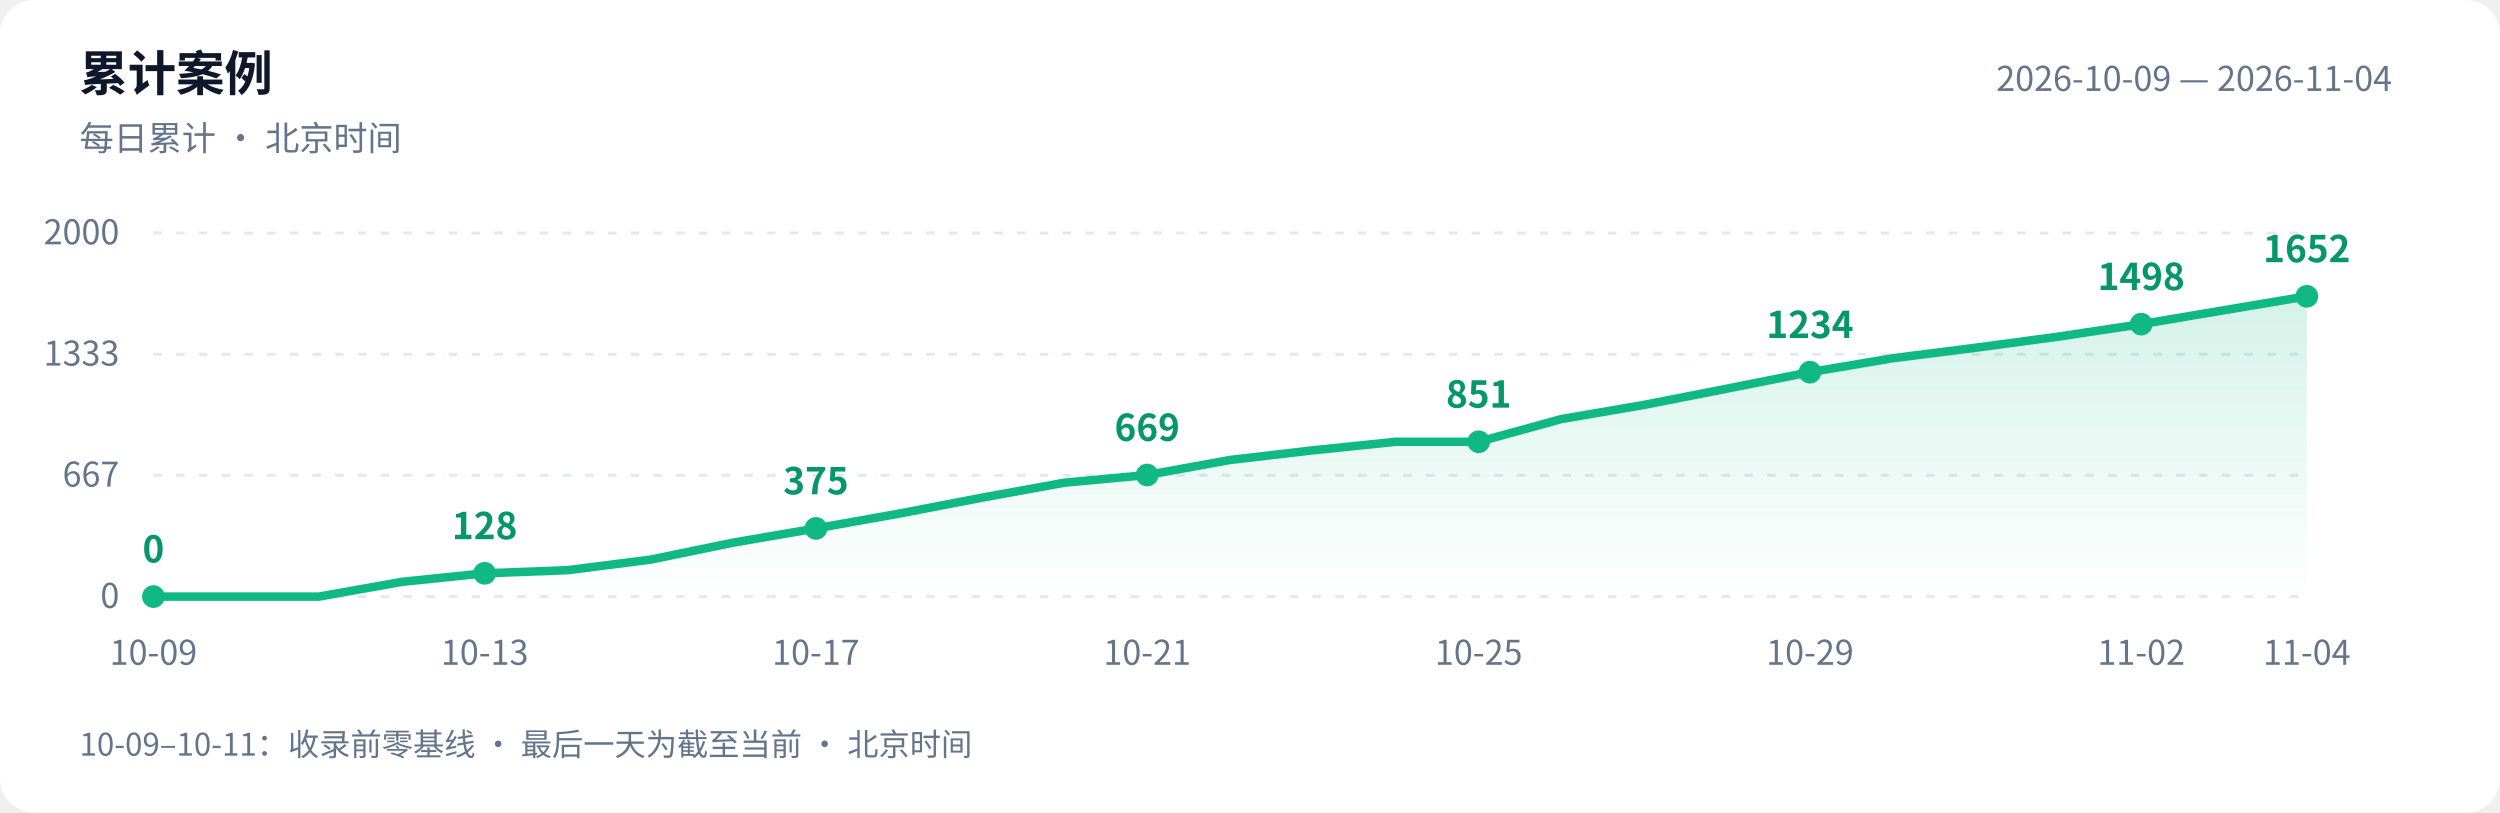
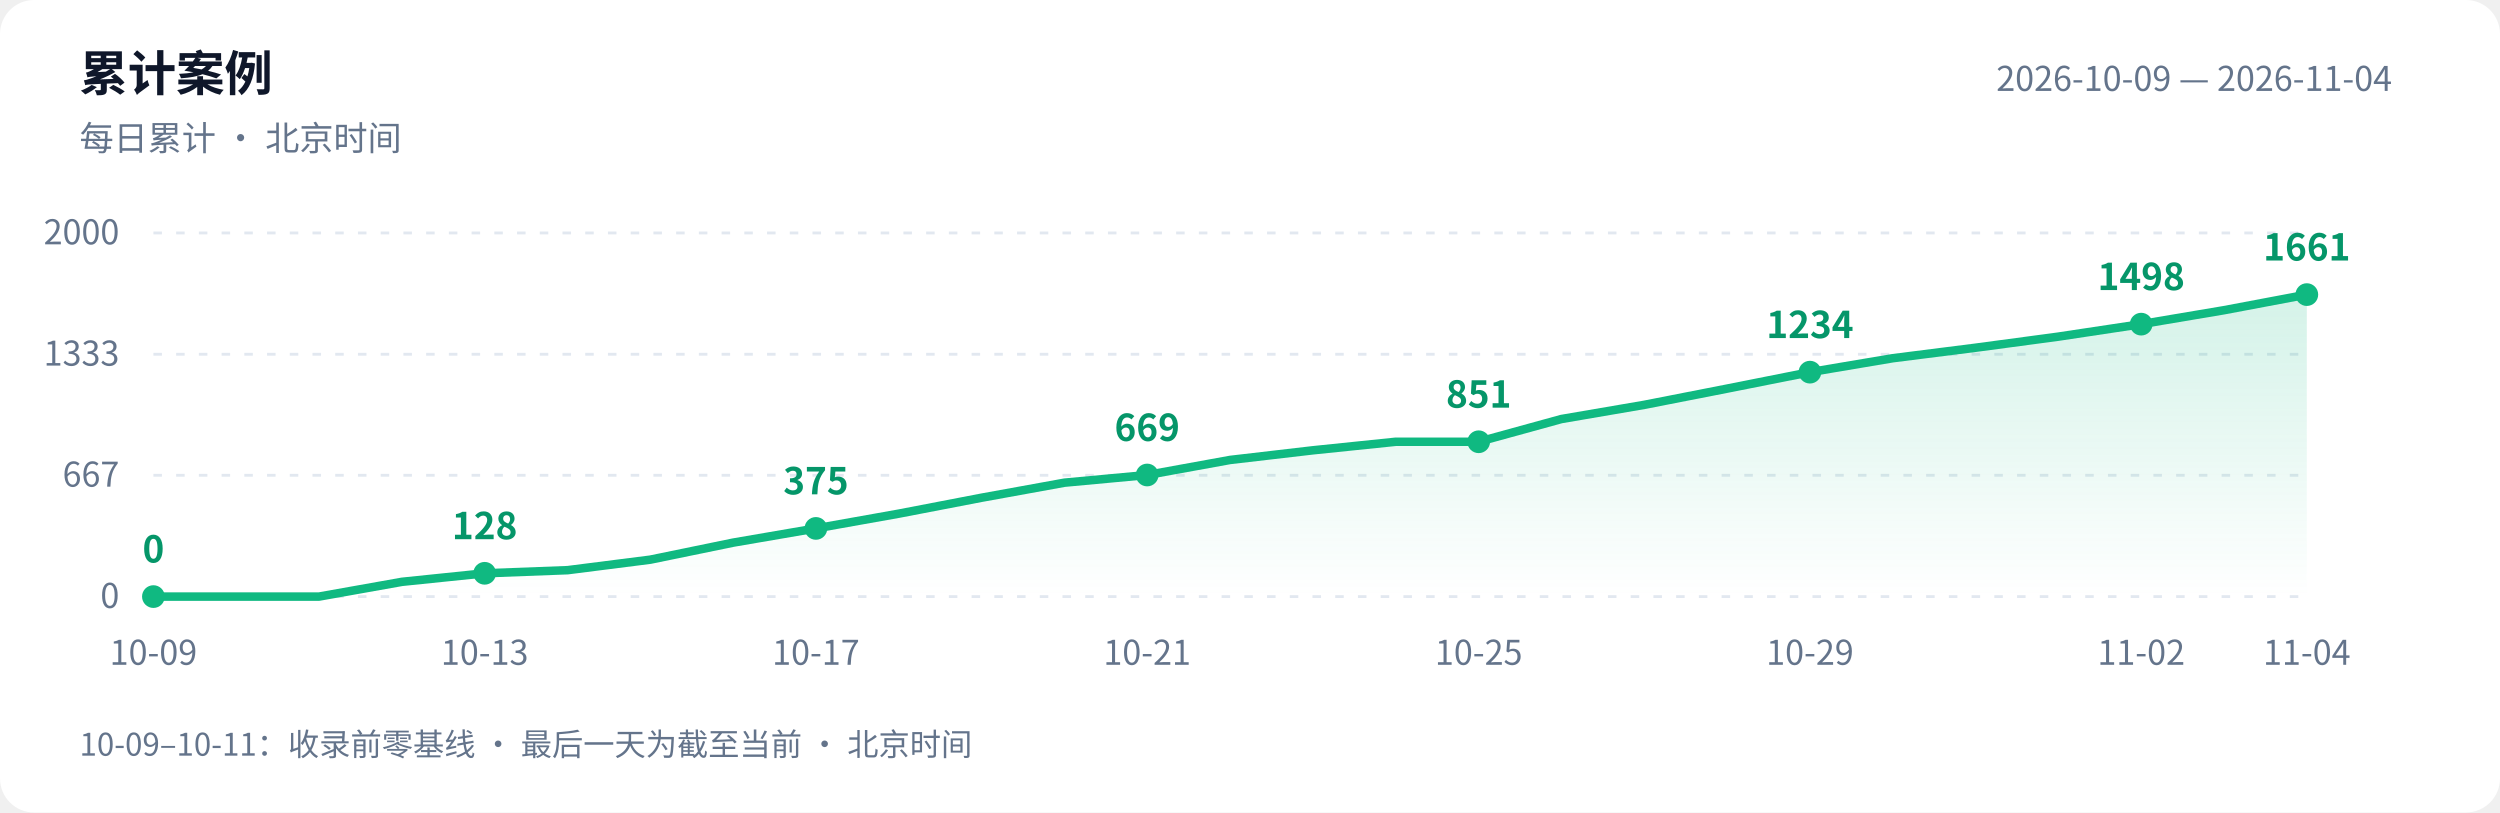
<svg xmlns="http://www.w3.org/2000/svg" width="880" height="286" viewBox="0 0 880 286" role="img" aria-labelledby="title desc">
  <defs>
    <linearGradient id="area" x1="0" y1="0" x2="0" y2="1">
      <stop offset="0" stop-color="#10b981" stop-opacity=".18" />
      <stop offset="1" stop-color="#10b981" stop-opacity="0" />
    </linearGradient>
  </defs>
  <style>text{font-family:-apple-system,BlinkMacSystemFont,"PingFang SC","Microsoft YaHei","WenQuanYi Zen Hei","Segoe UI","Noto Sans CJK SC",sans-serif;fill:#64748b;font-size:12px}.bg{fill:#fff}.heading{fill:#0f172a;font-size:17px;font-weight:600}.grid{stroke:#e2e8f0;stroke-dasharray:3 5}.value{fill:#059669;font-size:13px;font-weight:600}@media(prefers-color-scheme:dark){.bg{fill:#0d1117}text{fill:#8b949e}.heading{fill:#e6edf3}.grid{stroke:#30363d}.value{fill:#34d399}}</style>
  <rect class="bg" width="880" height="286" rx="12" />
  <text class="heading" x="28" y="32">累计案例</text>
  <text x="28" y="53">每日累计 · 北京时间</text>
  <text x="842" y="32" text-anchor="end">2026-10-09 — 2026-11-04</text>
  <path class="grid" d="M 54 210.0 H 812" />
  <text x="42" y="214.0" text-anchor="end">0</text>
  <path class="grid" d="M 54 167.3 H 812" />
  <text x="42" y="171.3" text-anchor="end">667</text>
  <path class="grid" d="M 54 124.7 H 812" />
  <text x="42" y="128.7" text-anchor="end">1333</text>
  <path class="grid" d="M 54 82.0 H 812" />
  <text x="42" y="86.0" text-anchor="end">2000</text>
-   <path d="M 54 210 L 54.0 210.0 L 83.2 210.0 L 112.3 210.0 L 141.5 204.8 L 170.6 201.8 L 199.8 200.7 L 228.9 197.0 L 258.1 191.0 L 287.2 186.0 L 316.4 180.8 L 345.5 175.2 L 374.7 169.9 L 403.8 167.2 L 433.0 161.9 L 462.2 158.5 L 491.3 155.5 L 520.5 155.5 L 549.6 147.5 L 578.8 142.5 L 607.9 136.8 L 637.1 131.0 L 666.2 126.1 L 695.4 122.4 L 724.5 118.5 L 753.7 114.1 L 782.8 109.2 L 812.0 104.3 L 812.0 210 Z" fill="url(#area)" />
-   <polyline points="54.0,210.0 83.2,210.0 112.3,210.0 141.5,204.8 170.6,201.8 199.8,200.7 228.9,197.0 258.1,191.0 287.2,186.0 316.4,180.8 345.5,175.2 374.7,169.9 403.8,167.2 433.0,161.9 462.2,158.5 491.3,155.5 520.5,155.5 549.6,147.5 578.8,142.5 607.9,136.8 637.1,131.0 666.2,126.1 695.4,122.4 724.5,118.5 753.7,114.1 782.8,109.2 812.0,104.3" fill="none" stroke="#10b981" stroke-width="3" stroke-linejoin="round" stroke-linecap="round" />
+   <path d="M 54 210 L 54.0 210.0 L 83.2 210.0 L 112.3 210.0 L 141.5 204.8 L 170.6 201.8 L 199.8 200.7 L 228.9 197.0 L 258.1 191.0 L 287.2 186.0 L 316.4 180.8 L 345.5 175.2 L 374.7 169.9 L 403.8 167.2 L 433.0 161.9 L 462.2 158.5 L 491.3 155.5 L 520.5 155.5 L 549.6 147.5 L 578.8 142.5 L 607.9 136.8 L 637.1 131.0 L 666.2 126.1 L 695.4 122.4 L 724.5 118.5 L 753.7 114.1 L 782.8 109.2 L 812.0 103.7 L 812.0 210 Z" fill="url(#area)" />
+   <polyline points="54.0,210.0 83.2,210.0 112.3,210.0 141.5,204.8 170.6,201.8 199.8,200.7 228.9,197.0 258.1,191.0 287.2,186.0 316.4,180.8 345.5,175.2 374.7,169.9 403.8,167.2 433.0,161.9 462.2,158.5 491.3,155.5 520.5,155.5 549.6,147.5 578.8,142.5 607.9,136.8 637.1,131.0 666.2,126.1 695.4,122.4 724.5,118.5 753.7,114.1 782.8,109.2 812.0,103.7" fill="none" stroke="#10b981" stroke-width="3" stroke-linejoin="round" stroke-linecap="round" />
  <circle cx="54.0" cy="210.0" r="4" fill="#10b981" />
  <text class="value" x="54.0" y="198.0" text-anchor="middle">0</text>
  <text x="54.0" y="234" text-anchor="middle">10-09</text>
  <circle cx="170.6" cy="201.8" r="4" fill="#10b981" />
  <text class="value" x="170.6" y="189.8" text-anchor="middle">128</text>
  <text x="170.6" y="234" text-anchor="middle">10-13</text>
  <circle cx="287.2" cy="186.0" r="4" fill="#10b981" />
  <text class="value" x="287.2" y="174.0" text-anchor="middle">375</text>
  <text x="287.2" y="234" text-anchor="middle">10-17</text>
  <circle cx="403.8" cy="167.2" r="4" fill="#10b981" />
  <text class="value" x="403.8" y="155.2" text-anchor="middle">669</text>
  <text x="403.8" y="234" text-anchor="middle">10-21</text>
  <circle cx="520.5" cy="155.5" r="4" fill="#10b981" />
  <text class="value" x="520.5" y="143.5" text-anchor="middle">851</text>
  <text x="520.5" y="234" text-anchor="middle">10-25</text>
  <circle cx="637.1" cy="131.0" r="4" fill="#10b981" />
  <text class="value" x="637.1" y="119.0" text-anchor="middle">1234</text>
  <text x="637.1" y="234" text-anchor="middle">10-29</text>
  <circle cx="753.7" cy="114.1" r="4" fill="#10b981" />
  <text class="value" x="753.7" y="102.1" text-anchor="middle">1498</text>
  <text x="753.7" y="234" text-anchor="middle">11-02</text>
-   <circle cx="812.0" cy="104.3" r="4" fill="#10b981" />
-   <text class="value" x="812.0" y="92.3" text-anchor="middle">1652</text>
+   <circle cx="812.0" cy="103.7" r="4" fill="#10b981" />
+   <text class="value" x="812.0" y="91.7" text-anchor="middle">1661</text>
  <text x="812.0" y="234" text-anchor="middle">11-04</text>
  <text x="28" y="266" style="font-size:11px">10-09–10-11：收录前零基线 · 最后一天为截至当前 · 北京时间</text>
</svg>
